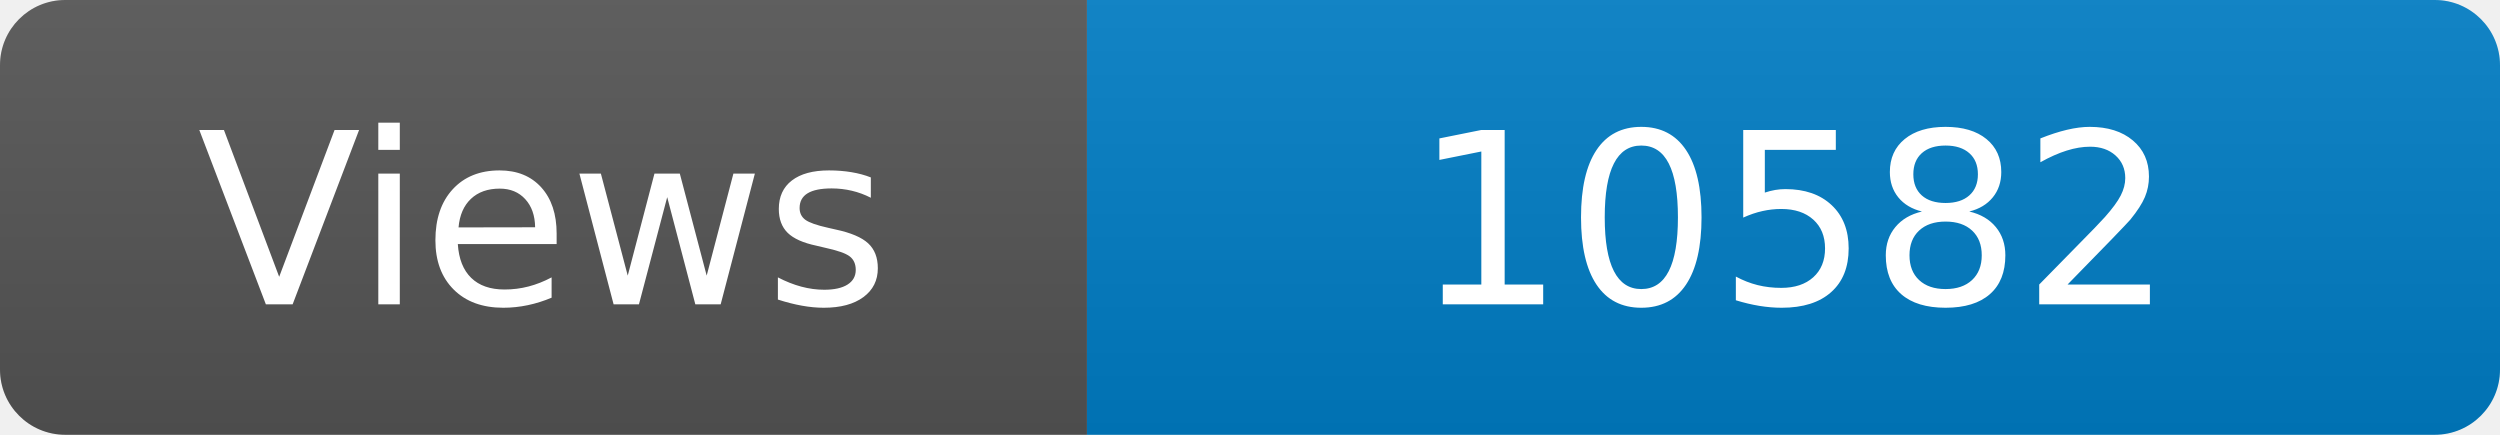
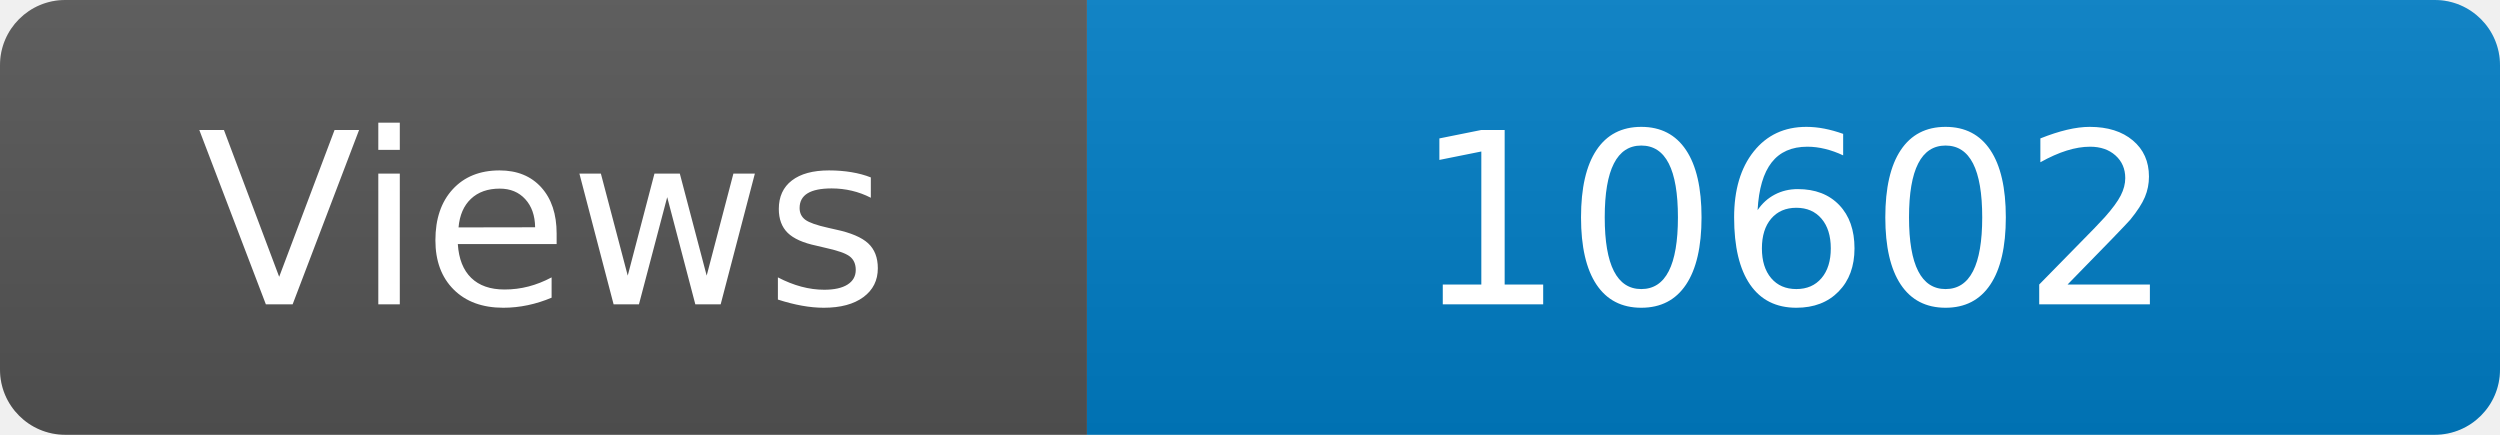
<svg xmlns="http://www.w3.org/2000/svg" width="115" height="20" role="img" aria-label="Maintained?: yes">
  <linearGradient id="s" x2="0" y2="100%">
    <stop offset="0" stop-color="#bbb" stop-opacity=".1" />
    <stop offset="1" stop-opacity=".1" />
  </linearGradient>
  <clipPath id="r">
    <rect width="115" height="20" rx="3" fill="#fff" />
  </clipPath>
  <g clip-path="url(#r)">
    <rect width="50" height="20" fill="#555" />
    <rect x="50" width="160" height="20" fill="#007ec6" />
    <rect width="115" height="20" fill="url(#s)" />
  </g>
  <g fill="#fff" text-anchor="middle" font-family="Verdana,Geneva,DejaVu Sans,sans-serif" font-size="110">
    <text x="250" y="140" transform="scale(.1)" fill="#fff">Views</text>
-     <text x="825" y="140" transform="scale(.1)" fill="#fff">10582</text>
+     <text x="825" y="140" transform="scale(.1)" fill="#fff">10602</text>
  </g>
</svg>
